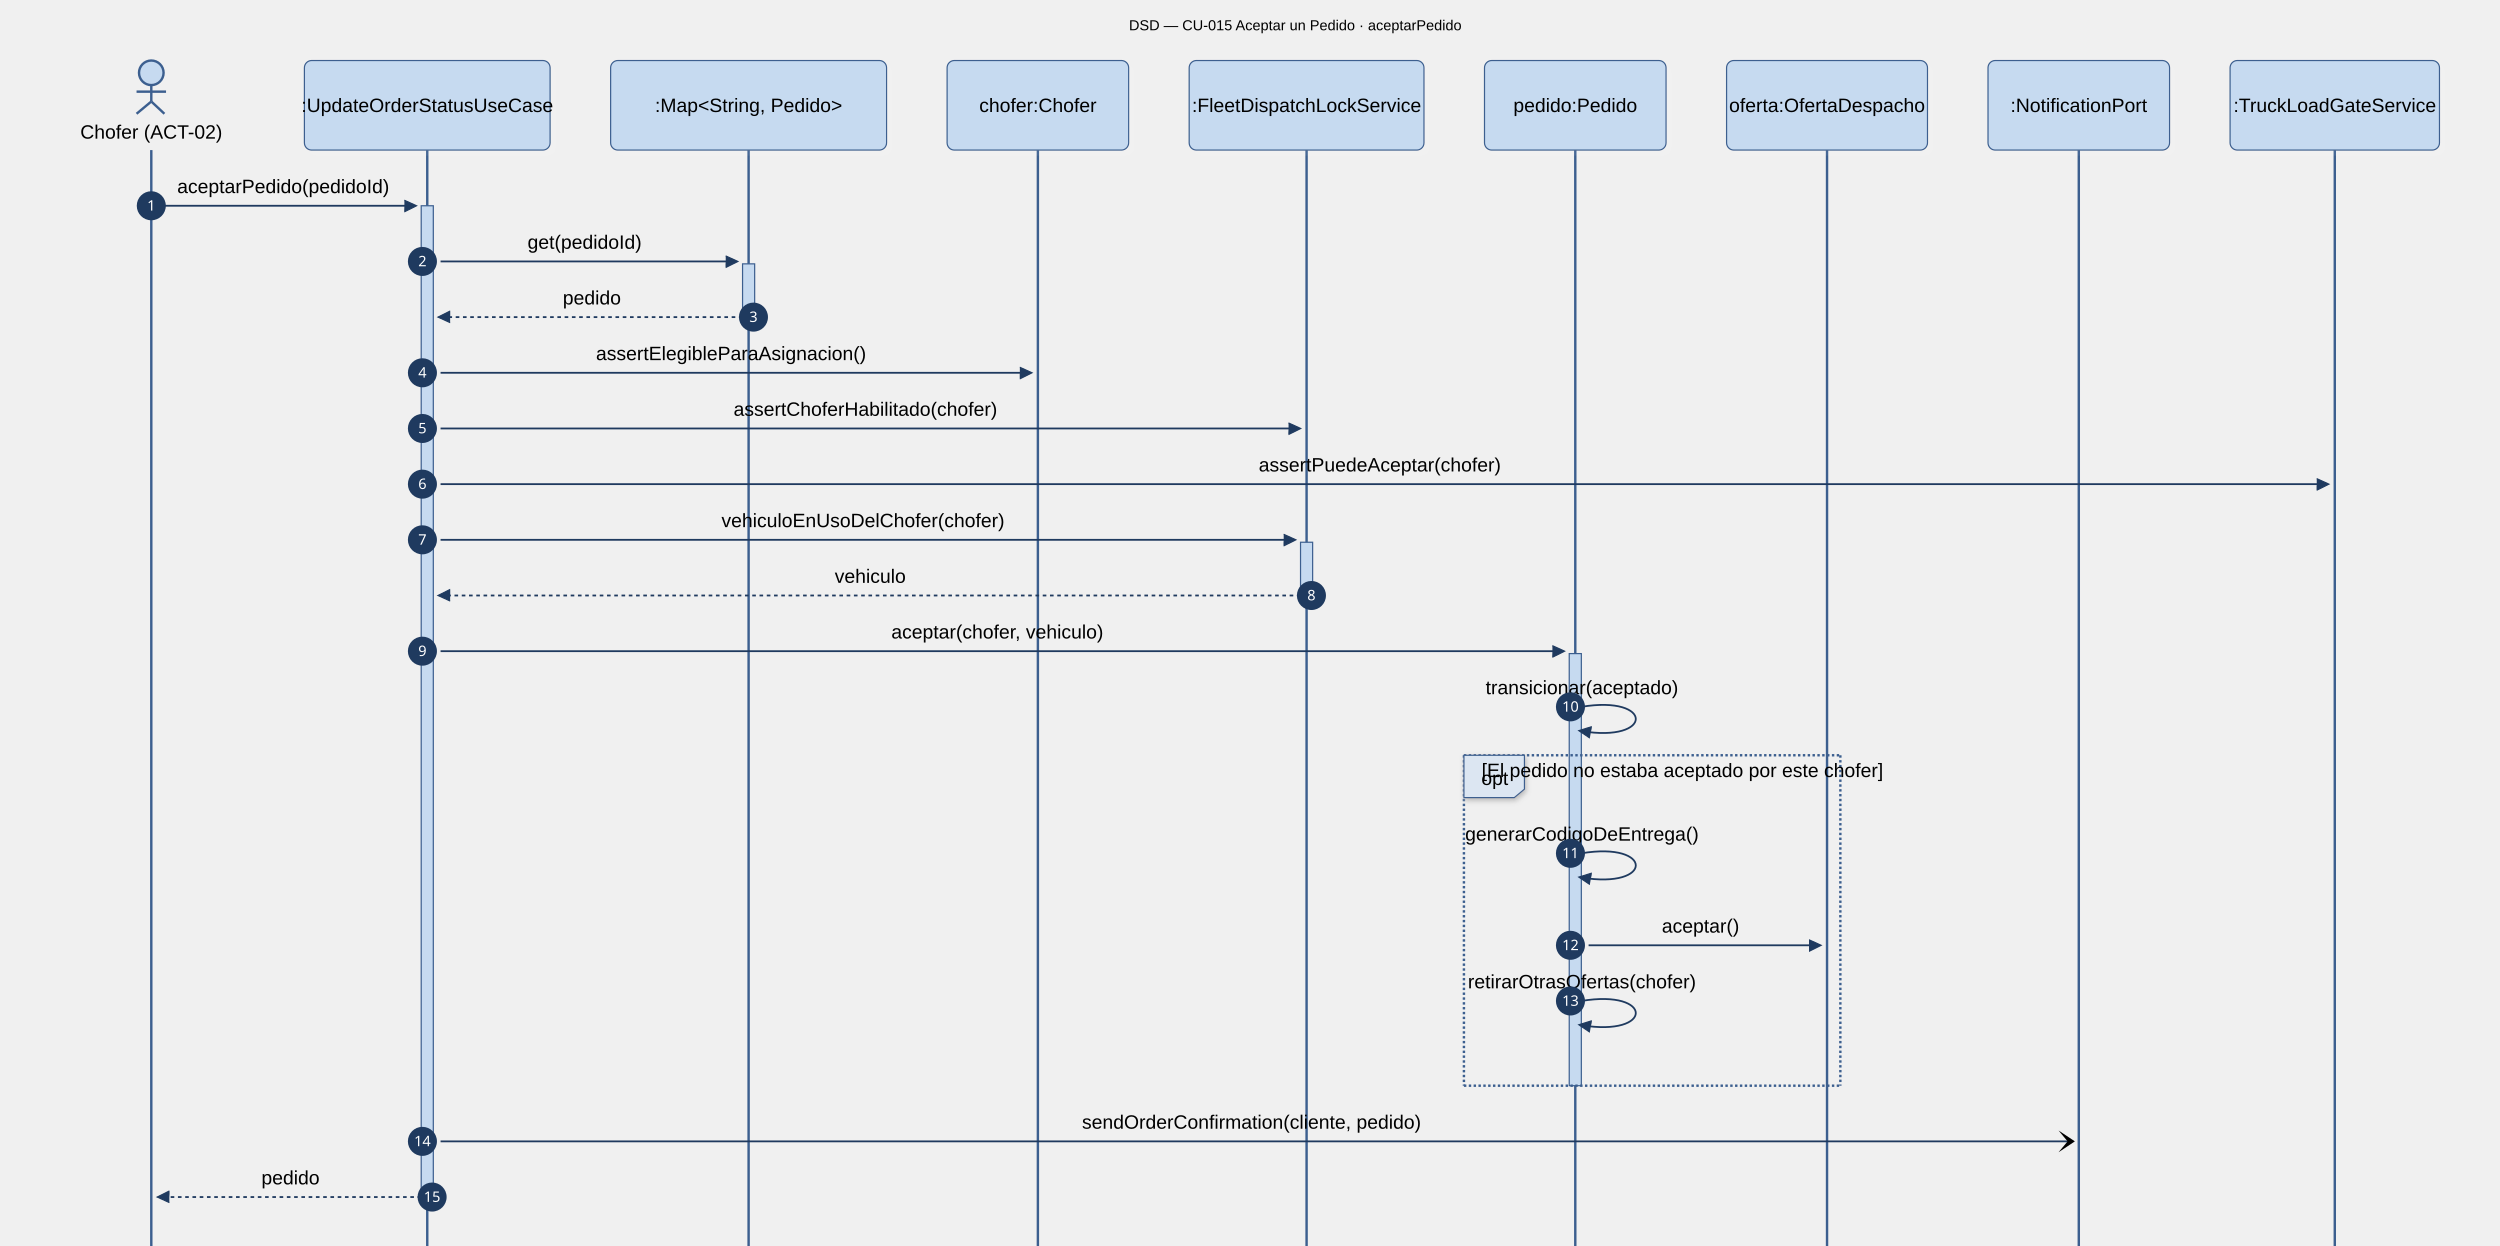
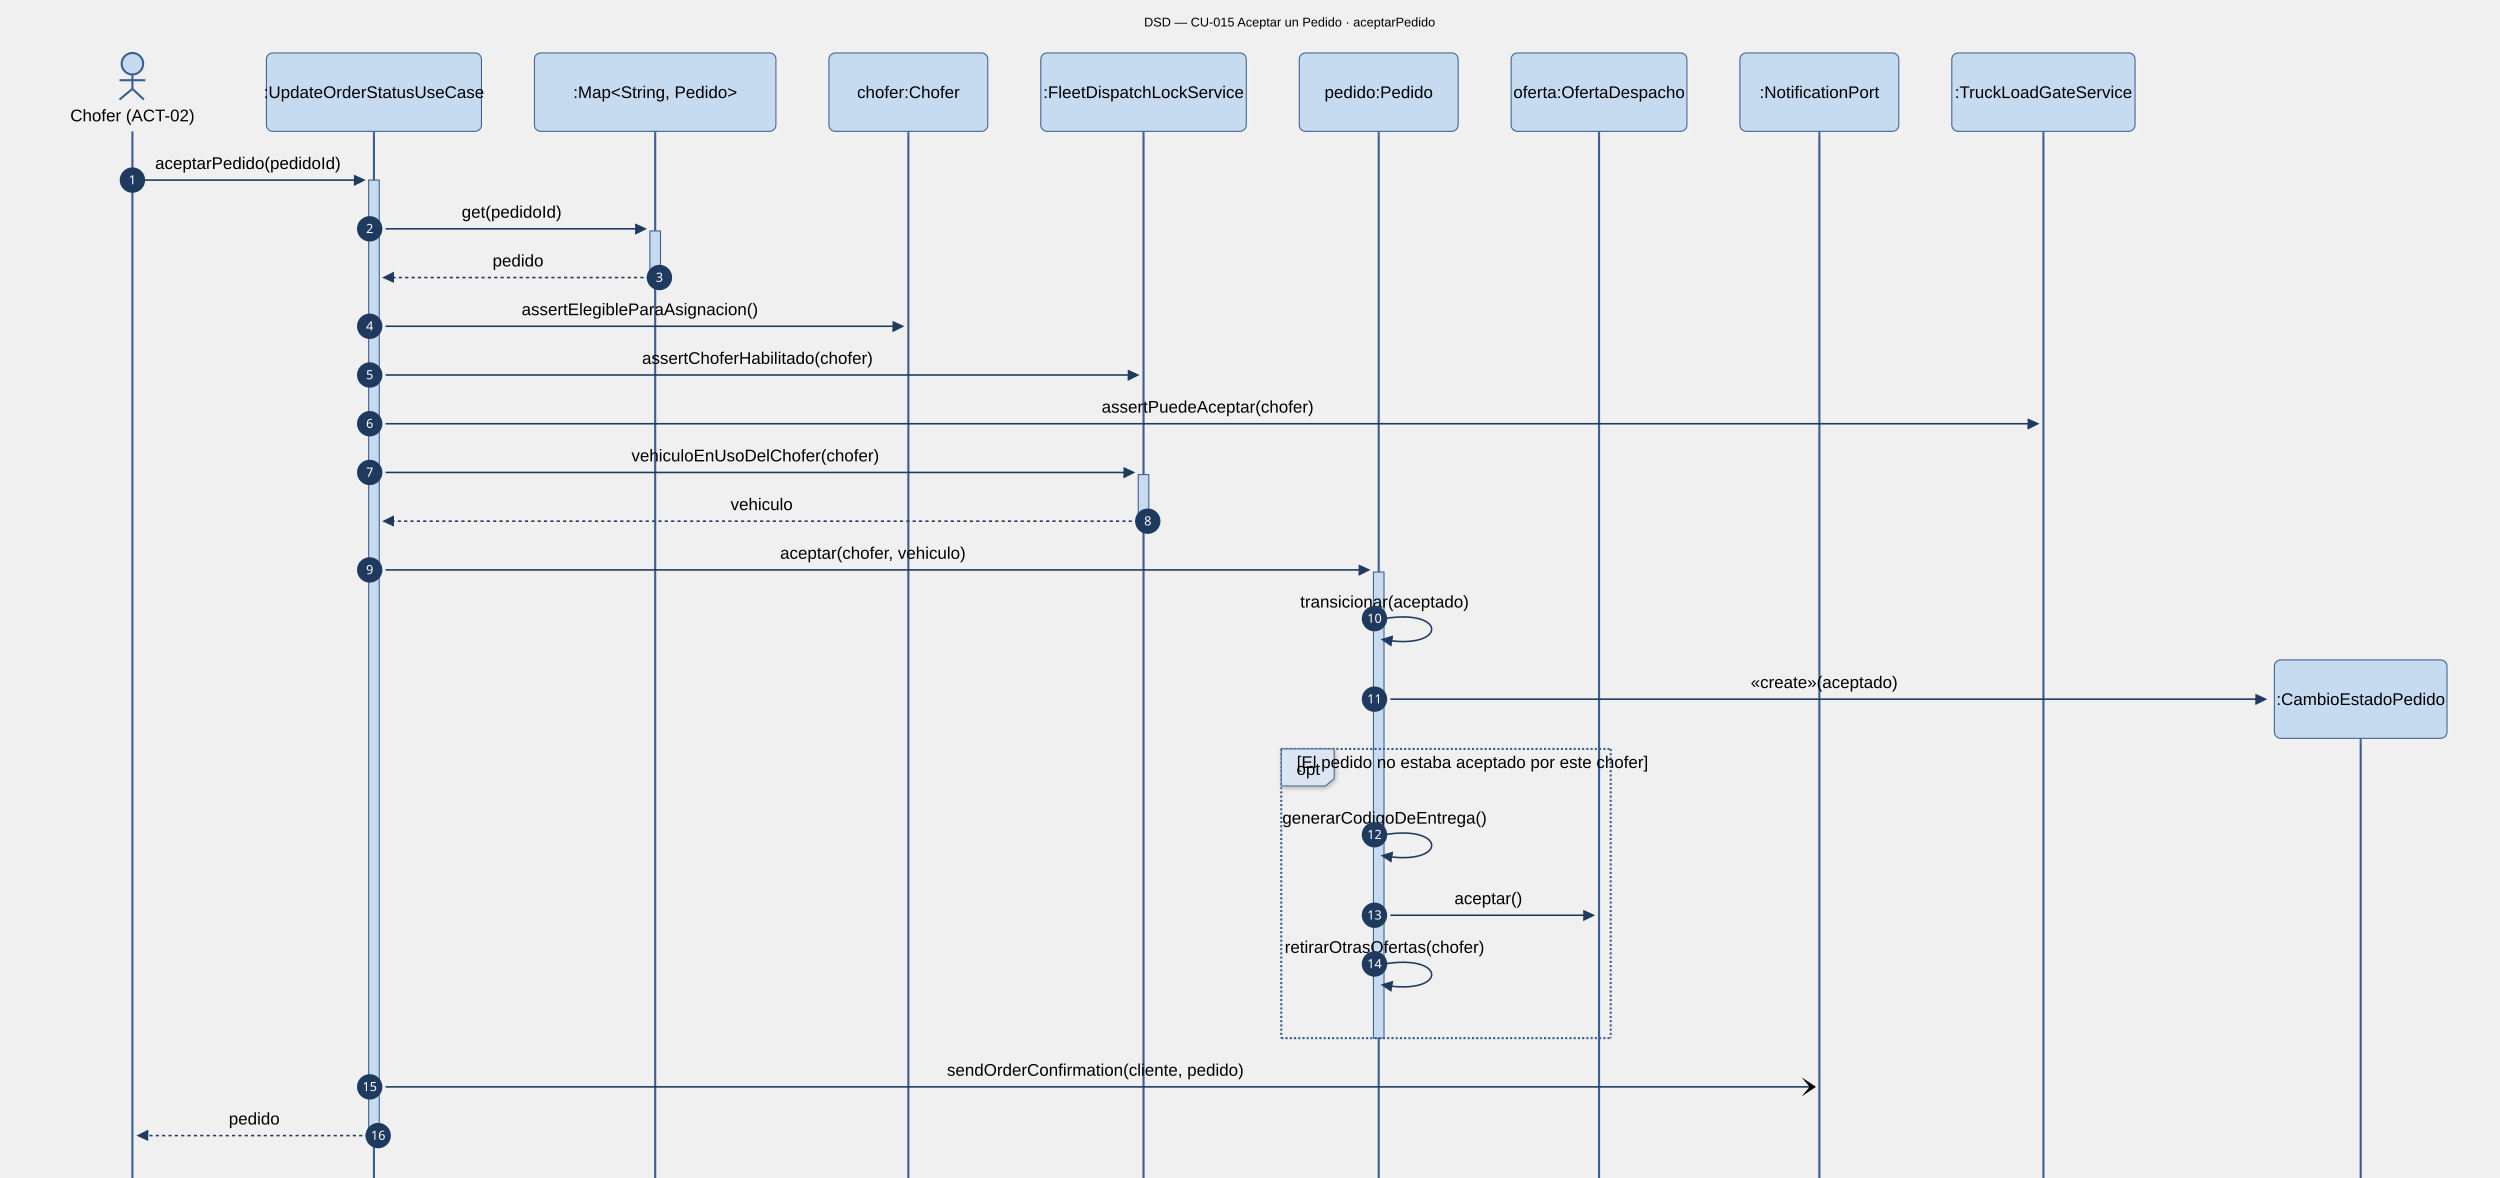
- <svg xmlns="http://www.w3.org/2000/svg" id="my-svg" width="100%" style="max-width: 2065.5px; background-color: white;" viewBox="-50 -50 2065.5 1029" role="graphics-document document" aria-roledescription="sequence">
+ <svg xmlns="http://www.w3.org/2000/svg" id="my-svg" width="100%" style="max-width: 2360px; background-color: white;" viewBox="-50 -50 2360 1112" role="graphics-document document" aria-roledescription="sequence">
+   <g>
+     <line id="actor9" x1="2178.5" y1="647" x2="2178.5" y2="2000" class="actor-line 200" stroke-width="0.5px" stroke="#999" name="CAM" data-et="life-line" data-id="CAM" />
+     <g id="root-9" data-look="neo" data-et="participant" data-type="participant" data-id="CAM">
+       <rect x="2097" y="573" fill="#eaeaea" stroke="#666" width="163" height="74" name="CAM" rx="6" ry="6" class="actor actor-top" data-look="neo" filter="url(#my-svg-drop-shadow)" />
+       <text x="2178.5" y="610" dominant-baseline="central" alignment-baseline="central" class="actor actor-box" style="text-anchor: middle; font-size: 16px; font-weight: 400;">
+         <tspan x="2178.5" dy="0">:CambioEstadoPedido</tspan>
+       </text>
+     </g>
+   </g>
  <g>
    <line id="actor8" x1="1879" y1="74" x2="1879" y2="2000" class="actor-line 200" stroke-width="0.5px" stroke="#999" name="TLG" data-et="life-line" data-id="TLG" />
    <g id="root-8" data-look="neo" data-et="participant" data-type="participant" data-id="TLG">
      <rect x="1792.5" y="0" fill="#eaeaea" stroke="#666" width="173" height="74" name="TLG" rx="6" ry="6" class="actor actor-top" data-look="neo" filter="url(#my-svg-drop-shadow)" />
      <text x="1879" y="37" dominant-baseline="central" alignment-baseline="central" class="actor actor-box" style="text-anchor: middle; font-size: 16px; font-weight: 400;">
        <tspan x="1879" dy="0">:TruckLoadGateService</tspan>
      </text>
    </g>
  </g>
  <g>
    <line id="actor7" x1="1667.5" y1="74" x2="1667.5" y2="2000" class="actor-line 200" stroke-width="0.5px" stroke="#999" name="NOT" data-et="life-line" data-id="NOT" />
    <g id="root-7" data-look="neo" data-et="participant" data-type="participant" data-id="NOT">
      <rect x="1592.5" y="0" fill="#eaeaea" stroke="#666" width="150" height="74" name="NOT" rx="6" ry="6" class="actor actor-top" data-look="neo" filter="url(#my-svg-drop-shadow)" />
      <text x="1667.5" y="37" dominant-baseline="central" alignment-baseline="central" class="actor actor-box" style="text-anchor: middle; font-size: 16px; font-weight: 400;">
        <tspan x="1667.5" dy="0">:NotificationPort</tspan>
      </text>
    </g>
  </g>
  <g>
    <line id="actor6" x1="1459.5" y1="74" x2="1459.5" y2="2000" class="actor-line 200" stroke-width="0.5px" stroke="#999" name="OFE" data-et="life-line" data-id="OFE" />
    <g id="root-6" data-look="neo" data-et="participant" data-type="participant" data-id="OFE">
      <rect x="1376.5" y="0" fill="#eaeaea" stroke="#666" width="166" height="74" name="OFE" rx="6" ry="6" class="actor actor-top" data-look="neo" filter="url(#my-svg-drop-shadow)" />
      <text x="1459.5" y="37" dominant-baseline="central" alignment-baseline="central" class="actor actor-box" style="text-anchor: middle; font-size: 16px; font-weight: 400;">
        <tspan x="1459.5" dy="0">oferta:OfertaDespacho</tspan>
      </text>
    </g>
  </g>
  <g>
    <line id="actor5" x1="1251.5" y1="74" x2="1251.5" y2="2000" class="actor-line 200" stroke-width="0.5px" stroke="#999" name="PED" data-et="life-line" data-id="PED" />
    <g id="root-5" data-look="neo" data-et="participant" data-type="participant" data-id="PED">
      <rect x="1176.5" y="0" fill="#eaeaea" stroke="#666" width="150" height="74" name="PED" rx="6" ry="6" class="actor actor-top" data-look="neo" filter="url(#my-svg-drop-shadow)" />
      <text x="1251.5" y="37" dominant-baseline="central" alignment-baseline="central" class="actor actor-box" style="text-anchor: middle; font-size: 16px; font-weight: 400;">
        <tspan x="1251.5" dy="0">pedido:Pedido</tspan>
      </text>
    </g>
  </g>
  <g>
    <line id="actor4" x1="1029.5" y1="74" x2="1029.5" y2="2000" class="actor-line 200" stroke-width="0.5px" stroke="#999" name="FLK" data-et="life-line" data-id="FLK" />
    <g id="root-4" data-look="neo" data-et="participant" data-type="participant" data-id="FLK">
      <rect x="932.5" y="0" fill="#eaeaea" stroke="#666" width="194" height="74" name="FLK" rx="6" ry="6" class="actor actor-top" data-look="neo" filter="url(#my-svg-drop-shadow)" />
      <text x="1029.5" y="37" dominant-baseline="central" alignment-baseline="central" class="actor actor-box" style="text-anchor: middle; font-size: 16px; font-weight: 400;">
        <tspan x="1029.5" dy="0">:FleetDispatchLockService</tspan>
      </text>
    </g>
  </g>
  <g>
    <line id="actor3" x1="807.5" y1="74" x2="807.5" y2="2000" class="actor-line 200" stroke-width="0.5px" stroke="#999" name="CHO" data-et="life-line" data-id="CHO" />
    <g id="root-3" data-look="neo" data-et="participant" data-type="participant" data-id="CHO">
      <rect x="732.5" y="0" fill="#eaeaea" stroke="#666" width="150" height="74" name="CHO" rx="6" ry="6" class="actor actor-top" data-look="neo" filter="url(#my-svg-drop-shadow)" />
      <text x="807.5" y="37" dominant-baseline="central" alignment-baseline="central" class="actor actor-box" style="text-anchor: middle; font-size: 16px; font-weight: 400;">
        <tspan x="807.5" dy="0">chofer:Chofer</tspan>
      </text>
    </g>
  </g>
  <g>
    <line id="actor2" x1="568.5" y1="74" x2="568.5" y2="2000" class="actor-line 200" stroke-width="0.5px" stroke="#999" name="PEDS" data-et="life-line" data-id="PEDS" />
    <g id="root-2" data-look="neo" data-et="participant" data-type="participant" data-id="PEDS">
      <rect x="454.5" y="0" fill="#eaeaea" stroke="#666" width="228" height="74" name="PEDS" rx="6" ry="6" class="actor actor-top" data-look="neo" filter="url(#my-svg-drop-shadow)" />
      <text x="568.5" y="37" dominant-baseline="central" alignment-baseline="central" class="actor actor-box" style="text-anchor: middle; font-size: 16px; font-weight: 400;">
        <tspan x="568.5" dy="0">:Map&lt;String, Pedido&gt;</tspan>
      </text>
    </g>
  </g>
  <g>
    <line id="actor1" x1="303" y1="74" x2="303" y2="2000" class="actor-line 200" stroke-width="0.5px" stroke="#999" name="UCS" data-et="life-line" data-id="UCS" />
    <g id="root-1" data-look="neo" data-et="participant" data-type="participant" data-id="UCS">
      <rect x="201.5" y="0" fill="#eaeaea" stroke="#666" width="203" height="74" name="UCS" rx="6" ry="6" class="actor actor-top" data-look="neo" filter="url(#my-svg-drop-shadow)" />
      <text x="303" y="37" dominant-baseline="central" alignment-baseline="central" class="actor actor-box" style="text-anchor: middle; font-size: 16px; font-weight: 400;">
        <tspan x="303" dy="0">:UpdateOrderStatusUseCase</tspan>
      </text>
    </g>
  </g>
  <g>
    <line id="actor0" x1="75" y1="74" x2="75" y2="2000" class="actor-line 200" stroke-width="0.5px" stroke="#999" name="CHF" data-et="life-line" data-id="CHF" />
  </g>
  <style>#my-svg{font-family:Arial,Helvetica,sans-serif;font-size:12px;fill:#000000;}@keyframes edge-animation-frame{from{stroke-dashoffset:0;}}@keyframes dash{to{stroke-dashoffset:0;}}#my-svg .edge-animation-slow{stroke-dasharray:9,5!important;stroke-dashoffset:900;animation:dash 50s linear infinite;stroke-linecap:round;}#my-svg .edge-animation-fast{stroke-dasharray:9,5!important;stroke-dashoffset:900;animation:dash 20s linear infinite;stroke-linecap:round;}#my-svg .error-icon{fill:hsl(31.429, 58.333%, 90.882%);}#my-svg .error-text{fill:rgb(9.688, 22.604, 36.812);stroke:rgb(9.688, 22.604, 36.812);}#my-svg .edge-thickness-normal{stroke-width:1px;}#my-svg .edge-thickness-thick{stroke-width:3.5px;}#my-svg .edge-pattern-solid{stroke-dasharray:0;}#my-svg .edge-thickness-invisible{stroke-width:0;fill:none;}#my-svg .edge-pattern-dashed{stroke-dasharray:3;}#my-svg .edge-pattern-dotted{stroke-dasharray:2;}#my-svg .marker{fill:#1F3A5F;stroke:#1F3A5F;}#my-svg .marker.cross{stroke:#1F3A5F;}#my-svg svg{font-family:Arial,Helvetica,sans-serif;font-size:12px;}#my-svg p{margin:0;}#my-svg .actor{stroke:#3C5F8F;fill:#C6DAF0;stroke-width:1;}#my-svg rect.actor.outer-path[data-look="neo"]{filter:drop-shadow( 1px 2px 2px rgba(185,185,185,1));}#my-svg rect.note[data-look="neo"]{stroke:#3C5F8F;fill:#FFFFFF;filter:drop-shadow( 1px 2px 2px rgba(185,185,185,1));}#my-svg text.actor&gt;tspan{fill:#000000;stroke:none;}#my-svg .actor-line{stroke:#3C5F8F;}#my-svg .innerArc{stroke-width:1.5;stroke-dasharray:none;}#my-svg .messageLine0{stroke-width:1.5;stroke-dasharray:none;stroke:#1F3A5F;}#my-svg .messageLine1{stroke-width:1.5;stroke-dasharray:2,2;stroke:#1F3A5F;}#my-svg [id$="-arrowhead"] path{fill:#1F3A5F;stroke:#1F3A5F;}#my-svg .sequenceNumber{fill:#FFFFFF;}#my-svg [id$="-sequencenumber"]{fill:#1F3A5F;}#my-svg [id$="-crosshead"] path{fill:#1F3A5F;stroke:#1F3A5F;}#my-svg .messageText{fill:#000000;stroke:none;}#my-svg .labelBox{stroke:#3C5F8F;fill:#DCE6F2;filter:drop-shadow( 1px 2px 2px rgba(185,185,185,1));}#my-svg .labelText,#my-svg .labelText&gt;tspan{fill:#000000;stroke:none;}#my-svg .loopText,#my-svg .loopText&gt;tspan{fill:#000000;stroke:none;}#my-svg .sectionTitle,#my-svg .sectionTitle&gt;tspan{fill:#000000;stroke:none;}#my-svg .loopLine{stroke-width:2px;stroke-dasharray:2,2;stroke:#3C5F8F;fill:#3C5F8F;}#my-svg .note{stroke:#3C5F8F;fill:#FFFFFF;}#my-svg .noteText,#my-svg .noteText&gt;tspan{fill:#000000;stroke:none;}#my-svg .activation0{fill:#C6DAF0;stroke:#3C5F8F;}#my-svg .activation1{fill:#C6DAF0;stroke:#3C5F8F;}#my-svg .activation2{fill:#C6DAF0;stroke:#3C5F8F;}#my-svg .actorPopupMenu{position:absolute;}#my-svg .actorPopupMenuPanel{position:absolute;fill:#C6DAF0;box-shadow:0px 8px 16px 0px rgba(0,0,0,0.2);filter:drop-shadow(3px 5px 2px rgb(0 0 0 / 0.4));}#my-svg .actor-man circle,#my-svg line{fill:#C6DAF0;stroke-width:2px;}#my-svg g rect.rect{filter:drop-shadow( 1px 2px 2px rgba(185,185,185,1));stroke:#3C5F8F;}#my-svg .node .neo-node{stroke:#3C5F8F;}#my-svg [data-look="neo"].node rect,#my-svg [data-look="neo"].cluster rect,#my-svg [data-look="neo"].node polygon{stroke:url(#my-svg-gradient);filter:drop-shadow( 1px 2px 2px rgba(185,185,185,1));}#my-svg [data-look="neo"].swimlane.cluster rect{filter:none;}#my-svg [data-look="neo"].node path{stroke:url(#my-svg-gradient);stroke-width:1px;}#my-svg [data-look="neo"].node .outer-path{filter:drop-shadow( 1px 2px 2px rgba(185,185,185,1));}#my-svg [data-look="neo"].node .neo-line path{stroke:#3C5F8F;filter:none;}#my-svg [data-look="neo"].node circle{stroke:url(#my-svg-gradient);filter:drop-shadow( 1px 2px 2px rgba(185,185,185,1));}#my-svg [data-look="neo"].node circle .state-start{fill:#000000;}#my-svg [data-look="neo"].icon-shape .icon{fill:url(#my-svg-gradient);filter:drop-shadow( 1px 2px 2px rgba(185,185,185,1));}#my-svg [data-look="neo"].icon-shape .icon-neo path{stroke:url(#my-svg-gradient);filter:drop-shadow( 1px 2px 2px rgba(185,185,185,1));}#my-svg :root{--mermaid-font-family:"trebuchet ms",verdana,arial,sans-serif;}</style>
  <g />
  <defs>
    <symbol id="my-svg-computer" width="24" height="24">
      <path transform="scale(.5)" d="M2 2v13h20v-13h-20zm18 11h-16v-9h16v9zm-10.228 6l.466-1h3.524l.467 1h-4.457zm14.228 3h-24l2-6h2.104l-1.33 4h18.45l-1.297-4h2.073l2 6zm-5-10h-14v-7h14v7z" />
    </symbol>
  </defs>
  <defs>
    <symbol id="my-svg-database" fill-rule="evenodd" clip-rule="evenodd">
      <path transform="scale(.5)" d="M12.258.001l.256.004.255.005.253.008.251.01.249.012.247.015.246.016.242.019.241.02.239.023.236.024.233.027.231.028.229.031.225.032.223.034.22.036.217.038.214.04.211.041.208.043.205.045.201.046.198.048.194.05.191.051.187.053.183.054.18.056.175.057.172.059.168.06.163.061.16.063.155.064.15.066.074.033.073.033.071.034.07.034.069.035.068.035.067.035.066.035.064.036.064.036.062.036.06.036.06.037.058.037.058.037.055.038.055.038.053.038.052.038.051.039.05.039.048.039.047.039.045.04.044.04.043.04.041.04.04.041.039.041.037.041.036.041.034.041.033.042.032.042.03.042.029.042.027.042.026.043.024.043.023.043.021.043.02.043.018.044.017.043.015.044.013.044.012.044.011.045.009.044.007.045.006.045.004.045.002.045.001.045v17l-.001.045-.002.045-.004.045-.006.045-.007.045-.009.044-.011.045-.012.044-.013.044-.015.044-.017.043-.018.044-.02.043-.021.043-.023.043-.024.043-.026.043-.027.042-.029.042-.03.042-.032.042-.033.042-.034.041-.036.041-.037.041-.039.041-.04.041-.041.04-.043.04-.044.04-.045.04-.047.039-.048.039-.05.039-.051.039-.052.038-.053.038-.055.038-.055.038-.058.037-.058.037-.06.037-.06.036-.062.036-.064.036-.064.036-.066.035-.067.035-.068.035-.069.035-.07.034-.071.034-.073.033-.074.033-.15.066-.155.064-.16.063-.163.061-.168.06-.172.059-.175.057-.18.056-.183.054-.187.053-.191.051-.194.05-.198.048-.201.046-.205.045-.208.043-.211.041-.214.04-.217.038-.22.036-.223.034-.225.032-.229.031-.231.028-.233.027-.236.024-.239.023-.241.02-.242.019-.246.016-.247.015-.249.012-.251.01-.253.008-.255.005-.256.004-.258.001-.258-.001-.256-.004-.255-.005-.253-.008-.251-.01-.249-.012-.247-.015-.245-.016-.243-.019-.241-.02-.238-.023-.236-.024-.234-.027-.231-.028-.228-.031-.226-.032-.223-.034-.22-.036-.217-.038-.214-.04-.211-.041-.208-.043-.204-.045-.201-.046-.198-.048-.195-.05-.19-.051-.187-.053-.184-.054-.179-.056-.176-.057-.172-.059-.167-.06-.164-.061-.159-.063-.155-.064-.151-.066-.074-.033-.072-.033-.072-.034-.07-.034-.069-.035-.068-.035-.067-.035-.066-.035-.064-.036-.063-.036-.062-.036-.061-.036-.06-.037-.058-.037-.057-.037-.056-.038-.055-.038-.053-.038-.052-.038-.051-.039-.049-.039-.049-.039-.046-.039-.046-.04-.044-.04-.043-.04-.041-.04-.04-.041-.039-.041-.037-.041-.036-.041-.034-.041-.033-.042-.032-.042-.03-.042-.029-.042-.027-.042-.026-.043-.024-.043-.023-.043-.021-.043-.02-.043-.018-.044-.017-.043-.015-.044-.013-.044-.012-.044-.011-.045-.009-.044-.007-.045-.006-.045-.004-.045-.002-.045-.001-.045v-17l.001-.045.002-.045.004-.045.006-.045.007-.045.009-.044.011-.045.012-.044.013-.044.015-.044.017-.043.018-.044.02-.043.021-.043.023-.043.024-.043.026-.043.027-.042.029-.042.03-.042.032-.042.033-.042.034-.041.036-.041.037-.041.039-.041.04-.041.041-.04.043-.04.044-.04.046-.04.046-.039.049-.039.049-.039.051-.039.052-.038.053-.038.055-.038.056-.038.057-.037.058-.037.06-.037.061-.036.062-.036.063-.036.064-.036.066-.035.067-.035.068-.035.069-.035.07-.034.072-.034.072-.033.074-.033.151-.066.155-.064.159-.063.164-.061.167-.06.172-.059.176-.057.179-.056.184-.054.187-.053.19-.051.195-.05.198-.048.201-.046.204-.045.208-.043.211-.041.214-.04.217-.038.22-.036.223-.034.226-.032.228-.031.231-.028.234-.027.236-.024.238-.023.241-.02.243-.019.245-.016.247-.015.249-.012.251-.01.253-.008.255-.005.256-.004.258-.001.258.001zm-9.258 20.499v.01l.001.021.003.021.004.022.005.021.006.022.007.022.009.023.01.022.011.023.012.023.013.023.015.023.016.024.017.023.018.024.019.024.021.024.022.025.023.024.024.025.052.049.056.05.061.051.066.051.07.051.075.051.079.052.084.052.088.052.092.052.097.052.102.051.105.052.11.052.114.051.119.051.123.051.127.05.131.05.135.05.139.048.144.049.147.047.152.047.155.047.16.045.163.045.167.043.171.043.176.041.178.041.183.039.187.039.19.037.194.035.197.035.202.033.204.031.209.03.212.029.216.027.219.025.222.024.226.021.23.02.233.018.236.016.24.015.243.012.246.01.249.008.253.005.256.004.259.001.26-.001.257-.004.254-.005.25-.008.247-.011.244-.012.241-.014.237-.016.233-.018.231-.021.226-.021.224-.024.22-.026.216-.027.212-.028.21-.031.205-.031.202-.034.198-.034.194-.036.191-.037.187-.039.183-.04.179-.04.175-.042.172-.043.168-.044.163-.045.16-.046.155-.046.152-.047.148-.048.143-.049.139-.049.136-.05.131-.05.126-.05.123-.051.118-.052.114-.051.11-.052.106-.052.101-.052.096-.052.092-.052.088-.053.083-.051.079-.052.074-.052.07-.051.065-.051.06-.051.056-.05.051-.05.023-.024.023-.025.021-.024.02-.024.019-.024.018-.024.017-.024.015-.023.014-.024.013-.023.012-.023.01-.023.01-.022.008-.022.006-.022.006-.022.004-.022.004-.021.001-.021.001-.021v-4.127l-.077.055-.08.053-.083.054-.085.053-.087.052-.09.052-.093.051-.095.05-.097.05-.1.049-.102.049-.105.048-.106.047-.109.047-.111.046-.114.045-.115.045-.118.044-.12.043-.122.042-.124.042-.126.041-.128.04-.13.04-.132.038-.134.038-.135.037-.138.037-.139.035-.142.035-.143.034-.144.033-.147.032-.148.031-.15.03-.151.03-.153.029-.154.027-.156.027-.158.026-.159.025-.161.024-.162.023-.163.022-.165.021-.166.02-.167.019-.169.018-.169.017-.171.016-.173.015-.173.014-.175.013-.175.012-.177.011-.178.01-.179.008-.179.008-.181.006-.182.005-.182.004-.184.003-.184.002h-.37l-.184-.002-.184-.003-.182-.004-.182-.005-.181-.006-.179-.008-.179-.008-.178-.01-.176-.011-.176-.012-.175-.013-.173-.014-.172-.015-.171-.016-.17-.017-.169-.018-.167-.019-.166-.02-.165-.021-.163-.022-.162-.023-.161-.024-.159-.025-.157-.026-.156-.027-.155-.027-.153-.029-.151-.03-.15-.03-.148-.031-.146-.032-.145-.033-.143-.034-.141-.035-.14-.035-.137-.037-.136-.037-.134-.038-.132-.038-.13-.04-.128-.04-.126-.041-.124-.042-.122-.042-.12-.044-.117-.043-.116-.045-.113-.045-.112-.046-.109-.047-.106-.047-.105-.048-.102-.049-.1-.049-.097-.05-.095-.05-.093-.052-.09-.051-.087-.052-.085-.053-.083-.054-.08-.054-.077-.054v4.127zm0-5.654v.011l.001.021.003.021.004.021.005.022.006.022.007.022.009.022.01.022.011.023.012.023.013.023.015.024.016.023.017.024.018.024.019.024.021.024.022.024.023.025.024.024.052.05.056.05.061.05.066.051.07.051.075.052.079.051.084.052.088.052.092.052.097.052.102.052.105.052.11.051.114.051.119.052.123.05.127.051.131.05.135.049.139.049.144.048.147.048.152.047.155.046.16.045.163.045.167.044.171.042.176.042.178.04.183.04.187.038.19.037.194.036.197.034.202.033.204.032.209.03.212.028.216.027.219.025.222.024.226.022.23.02.233.018.236.016.24.014.243.012.246.01.249.008.253.006.256.003.259.001.26-.001.257-.003.254-.006.25-.008.247-.01.244-.012.241-.015.237-.016.233-.018.231-.02.226-.022.224-.024.22-.025.216-.027.212-.029.21-.03.205-.032.202-.033.198-.035.194-.036.191-.037.187-.039.183-.039.179-.041.175-.042.172-.043.168-.044.163-.045.16-.045.155-.047.152-.047.148-.048.143-.048.139-.05.136-.049.131-.05.126-.051.123-.051.118-.051.114-.052.11-.052.106-.052.101-.052.096-.052.092-.052.088-.052.083-.052.079-.052.074-.051.07-.052.065-.051.06-.05.056-.051.051-.049.023-.025.023-.024.021-.025.02-.024.019-.024.018-.024.017-.024.015-.023.014-.023.013-.024.012-.022.01-.023.01-.023.008-.022.006-.022.006-.022.004-.021.004-.022.001-.021.001-.021v-4.139l-.077.054-.08.054-.083.054-.085.052-.087.053-.09.051-.093.051-.095.051-.097.05-.1.049-.102.049-.105.048-.106.047-.109.047-.111.046-.114.045-.115.044-.118.044-.12.044-.122.042-.124.042-.126.041-.128.04-.13.039-.132.039-.134.038-.135.037-.138.036-.139.036-.142.035-.143.033-.144.033-.147.033-.148.031-.15.03-.151.03-.153.028-.154.028-.156.027-.158.026-.159.025-.161.024-.162.023-.163.022-.165.021-.166.02-.167.019-.169.018-.169.017-.171.016-.173.015-.173.014-.175.013-.175.012-.177.011-.178.009-.179.009-.179.007-.181.007-.182.005-.182.004-.184.003-.184.002h-.37l-.184-.002-.184-.003-.182-.004-.182-.005-.181-.007-.179-.007-.179-.009-.178-.009-.176-.011-.176-.012-.175-.013-.173-.014-.172-.015-.171-.016-.17-.017-.169-.018-.167-.019-.166-.02-.165-.021-.163-.022-.162-.023-.161-.024-.159-.025-.157-.026-.156-.027-.155-.028-.153-.028-.151-.03-.15-.03-.148-.031-.146-.033-.145-.033-.143-.033-.141-.035-.14-.036-.137-.036-.136-.037-.134-.038-.132-.039-.13-.039-.128-.04-.126-.041-.124-.042-.122-.043-.12-.043-.117-.044-.116-.044-.113-.046-.112-.046-.109-.046-.106-.047-.105-.048-.102-.049-.1-.049-.097-.05-.095-.051-.093-.051-.09-.051-.087-.053-.085-.052-.083-.054-.08-.054-.077-.054v4.139zm0-5.666v.011l.001.02.003.022.004.021.005.022.006.021.007.022.009.023.01.022.011.023.012.023.013.023.015.023.016.024.017.024.018.023.019.024.021.025.022.024.023.024.024.025.052.05.056.05.061.05.066.051.07.051.075.052.079.051.084.052.088.052.092.052.097.052.102.052.105.051.11.052.114.051.119.051.123.051.127.05.131.05.135.05.139.049.144.048.147.048.152.047.155.046.16.045.163.045.167.043.171.043.176.042.178.04.183.04.187.038.19.037.194.036.197.034.202.033.204.032.209.03.212.028.216.027.219.025.222.024.226.021.23.02.233.018.236.017.24.014.243.012.246.01.249.008.253.006.256.003.259.001.26-.001.257-.003.254-.006.25-.008.247-.01.244-.013.241-.014.237-.016.233-.018.231-.02.226-.022.224-.024.22-.025.216-.027.212-.029.21-.03.205-.032.202-.033.198-.035.194-.036.191-.037.187-.039.183-.039.179-.041.175-.042.172-.043.168-.044.163-.045.16-.045.155-.047.152-.047.148-.048.143-.049.139-.049.136-.049.131-.051.126-.05.123-.051.118-.052.114-.051.11-.052.106-.052.101-.052.096-.052.092-.052.088-.052.083-.052.079-.052.074-.052.07-.051.065-.051.06-.051.056-.05.051-.049.023-.025.023-.025.021-.024.02-.024.019-.024.018-.024.017-.024.015-.023.014-.024.013-.023.012-.023.01-.022.01-.023.008-.022.006-.022.006-.022.004-.022.004-.021.001-.021.001-.021v-4.153l-.077.054-.08.054-.083.053-.085.053-.087.053-.09.051-.093.051-.095.051-.097.05-.1.049-.102.048-.105.048-.106.048-.109.046-.111.046-.114.046-.115.044-.118.044-.12.043-.122.043-.124.042-.126.041-.128.04-.13.039-.132.039-.134.038-.135.037-.138.036-.139.036-.142.034-.143.034-.144.033-.147.032-.148.032-.15.03-.151.03-.153.028-.154.028-.156.027-.158.026-.159.024-.161.024-.162.023-.163.023-.165.021-.166.02-.167.019-.169.018-.169.017-.171.016-.173.015-.173.014-.175.013-.175.012-.177.01-.178.01-.179.009-.179.007-.181.006-.182.006-.182.004-.184.003-.184.001-.185.001-.185-.001-.184-.001-.184-.003-.182-.004-.182-.006-.181-.006-.179-.007-.179-.009-.178-.01-.176-.01-.176-.012-.175-.013-.173-.014-.172-.015-.171-.016-.17-.017-.169-.018-.167-.019-.166-.02-.165-.021-.163-.023-.162-.023-.161-.024-.159-.024-.157-.026-.156-.027-.155-.028-.153-.028-.151-.03-.15-.03-.148-.032-.146-.032-.145-.033-.143-.034-.141-.034-.14-.036-.137-.036-.136-.037-.134-.038-.132-.039-.13-.039-.128-.041-.126-.041-.124-.041-.122-.043-.12-.043-.117-.044-.116-.044-.113-.046-.112-.046-.109-.046-.106-.048-.105-.048-.102-.048-.1-.05-.097-.049-.095-.051-.093-.051-.09-.052-.087-.052-.085-.053-.083-.053-.08-.054-.077-.054v4.153zm8.74-8.179l-.257.004-.254.005-.25.008-.247.011-.244.012-.241.014-.237.016-.233.018-.231.021-.226.022-.224.023-.22.026-.216.027-.212.028-.21.031-.205.032-.202.033-.198.034-.194.036-.191.038-.187.038-.183.04-.179.041-.175.042-.172.043-.168.043-.163.045-.16.046-.155.046-.152.048-.148.048-.143.048-.139.049-.136.05-.131.05-.126.051-.123.051-.118.051-.114.052-.11.052-.106.052-.101.052-.096.052-.092.052-.088.052-.083.052-.079.052-.074.051-.07.052-.065.051-.06.05-.056.05-.051.05-.023.025-.023.024-.021.024-.02.025-.019.024-.018.024-.017.023-.015.024-.014.023-.013.023-.012.023-.01.023-.01.022-.008.022-.006.023-.006.021-.004.022-.004.021-.001.021-.001.021.001.021.001.021.004.021.004.022.006.021.006.023.008.022.01.022.01.023.012.023.013.023.014.023.015.024.017.023.018.024.019.024.02.025.021.024.023.024.023.025.051.05.056.05.06.05.065.051.07.052.074.051.079.052.083.052.088.052.092.052.096.052.101.052.106.052.11.052.114.052.118.051.123.051.126.051.131.05.136.05.139.049.143.048.148.048.152.048.155.046.16.046.163.045.168.043.172.043.175.042.179.041.183.04.187.038.191.038.194.036.198.034.202.033.205.032.21.031.212.028.216.027.22.026.224.023.226.022.231.021.233.018.237.016.241.014.244.012.247.011.25.008.254.005.257.004.26.001.26-.001.257-.004.254-.005.25-.008.247-.011.244-.012.241-.014.237-.016.233-.018.231-.021.226-.022.224-.023.22-.026.216-.027.212-.028.21-.031.205-.032.202-.033.198-.034.194-.036.191-.038.187-.038.183-.04.179-.041.175-.042.172-.043.168-.043.163-.045.16-.046.155-.046.152-.048.148-.048.143-.048.139-.049.136-.05.131-.05.126-.051.123-.051.118-.051.114-.052.11-.052.106-.052.101-.052.096-.052.092-.052.088-.052.083-.052.079-.052.074-.051.07-.052.065-.051.06-.05.056-.05.051-.05.023-.025.023-.024.021-.024.02-.025.019-.024.018-.024.017-.023.015-.024.014-.023.013-.023.012-.023.01-.023.01-.022.008-.022.006-.023.006-.021.004-.022.004-.021.001-.021.001-.021-.001-.021-.001-.021-.004-.021-.004-.022-.006-.021-.006-.023-.008-.022-.01-.022-.01-.023-.012-.023-.013-.023-.014-.023-.015-.024-.017-.023-.018-.024-.019-.024-.02-.025-.021-.024-.023-.024-.023-.025-.051-.05-.056-.05-.06-.05-.065-.051-.07-.052-.074-.051-.079-.052-.083-.052-.088-.052-.092-.052-.096-.052-.101-.052-.106-.052-.11-.052-.114-.052-.118-.051-.123-.051-.126-.051-.131-.05-.136-.05-.139-.049-.143-.048-.148-.048-.152-.048-.155-.046-.16-.046-.163-.045-.168-.043-.172-.043-.175-.042-.179-.041-.183-.04-.187-.038-.191-.038-.194-.036-.198-.034-.202-.033-.205-.032-.21-.031-.212-.028-.216-.027-.22-.026-.224-.023-.226-.022-.231-.021-.233-.018-.237-.016-.241-.014-.244-.012-.247-.011-.25-.008-.254-.005-.257-.004-.26-.001-.26.001z" />
    </symbol>
  </defs>
  <defs>
    <symbol id="my-svg-clock" width="24" height="24">
      <path transform="scale(.5)" d="M12 2c5.514 0 10 4.486 10 10s-4.486 10-10 10-10-4.486-10-10 4.486-10 10-10zm0-2c-6.627 0-12 5.373-12 12s5.373 12 12 12 12-5.373 12-12-5.373-12-12-12zm5.848 12.459c.202.038.202.333.001.372-1.907.361-6.045 1.111-6.547 1.111-.719 0-1.301-.582-1.301-1.301 0-.512.77-5.447 1.125-7.445.034-.192.312-.181.343.014l.985 6.238 5.394 1.011z" />
    </symbol>
  </defs>
  <defs>
    <marker id="my-svg-arrowhead" refX="7.9" refY="5" markerUnits="userSpaceOnUse" markerWidth="12" markerHeight="12" orient="auto-start-reverse">
      <path d="M -1 0 L 10 5 L 0 10 z" />
    </marker>
  </defs>
  <defs>
    <marker id="my-svg-crosshead" markerWidth="15" markerHeight="8" orient="auto" refX="4" refY="4.5">
      <path fill="none" stroke="#000000" stroke-width="1pt" d="M 1,2 L 6,7 M 6,2 L 1,7" style="stroke-dasharray: 0, 0;" />
    </marker>
  </defs>
  <defs>
    <marker id="my-svg-filled-head" refX="15.5" refY="7" markerWidth="20" markerHeight="28" orient="auto">
      <path d="M 18,7 L9,13 L14,7 L9,1 Z" />
    </marker>
  </defs>
  <defs>
    <marker id="my-svg-sequencenumber" refX="15" refY="15" markerWidth="60" markerHeight="40" orient="auto">
      <circle cx="15" cy="15" r="6" />
    </marker>
  </defs>
  <defs>
    <marker id="my-svg-solidTopArrowHead" refX="7.9" refY="7.25" markerUnits="userSpaceOnUse" markerWidth="12" markerHeight="12" orient="auto-start-reverse">
      <path d="M 0 0 L 10 8 L 0 8 z" />
    </marker>
  </defs>
  <defs>
    <marker id="my-svg-solidBottomArrowHead" refX="7.9" refY="0.75" markerUnits="userSpaceOnUse" markerWidth="12" markerHeight="12" orient="auto-start-reverse">
      <path d="M 0 0 L 10 0 L 0 8 z" />
    </marker>
  </defs>
  <defs>
    <marker id="my-svg-stickTopArrowHead" refX="7.5" refY="7" markerUnits="userSpaceOnUse" markerWidth="12" markerHeight="12" orient="auto-start-reverse">
      <path d="M 0 0 L 7 7" stroke="black" stroke-width="1.5" fill="none" />
    </marker>
  </defs>
  <defs>
    <marker id="my-svg-stickBottomArrowHead" refX="7.5" refY="0" markerUnits="userSpaceOnUse" markerWidth="12" markerHeight="12" orient="auto-start-reverse">
      <path d="M 0 7 L 7 0" stroke="black" stroke-width="1.5" fill="none" />
    </marker>
  </defs>
  <defs>
    <filter id="my-svg-drop-shadow" height="130%" width="130%">
      <feDropShadow dx="4" dy="4" stdDeviation="0" flood-opacity="0.06" flood-color="#FFFFFF" />
    </filter>
  </defs>
  <g>
-     <rect x="298" y="120" fill="#EDF2AE" stroke="#666" width="10" height="819" class="activation0" data-look="neo" />
+     <rect x="298" y="120" fill="#EDF2AE" stroke="#666" width="10" height="902" class="activation0" data-look="neo" />
  </g>
  <g>
    <rect x="563.5" y="168" fill="#EDF2AE" stroke="#666" width="10" height="44" class="activation0" data-look="neo" />
  </g>
  <g>
    <rect x="1024.5" y="398" fill="#EDF2AE" stroke="#666" width="10" height="44" class="activation0" data-look="neo" />
  </g>
  <g>
-     <rect x="1246.5" y="490" fill="#EDF2AE" stroke="#666" width="10" height="357" class="activation0" data-look="neo" />
-   </g>
-   <g data-et="control-structure" data-id="i21">
-     <line x1="1159.5" y1="574" x2="1470.5" y2="574" class="loopLine" />
-     <line x1="1470.5" y1="574" x2="1470.5" y2="847" class="loopLine" />
-     <line x1="1159.5" y1="847" x2="1470.5" y2="847" class="loopLine" />
-     <line x1="1159.5" y1="574" x2="1159.5" y2="847" class="loopLine" />
-     <polygon points="1159.5,574 1209.5,574 1209.5,602 1201.1,609 1159.5,609" class="labelBox" />
-     <text x="1185" y="594" text-anchor="middle" dominant-baseline="middle" alignment-baseline="middle" class="labelText" style="font-size: 16px; font-weight: 400;">opt</text>
-     <text x="1340" y="592" text-anchor="middle" class="loopText" style="font-size: 16px; font-weight: 400;">
+     <rect x="1246.5" y="490" fill="#EDF2AE" stroke="#666" width="10" height="440" class="activation0" data-look="neo" />
+   </g>
+   <g data-et="control-structure" data-id="i22">
+     <line x1="1159.5" y1="657" x2="1470.5" y2="657" class="loopLine" />
+     <line x1="1470.5" y1="657" x2="1470.5" y2="930" class="loopLine" />
+     <line x1="1159.5" y1="930" x2="1470.5" y2="930" class="loopLine" />
+     <line x1="1159.5" y1="657" x2="1159.5" y2="930" class="loopLine" />
+     <polygon points="1159.5,657 1209.5,657 1209.5,685 1201.1,692 1159.5,692" class="labelBox" />
+     <text x="1185" y="677" text-anchor="middle" dominant-baseline="middle" alignment-baseline="middle" class="labelText" style="font-size: 16px; font-weight: 400;">opt</text>
+     <text x="1340" y="675" text-anchor="middle" class="loopText" style="font-size: 16px; font-weight: 400;">
      <tspan x="1340">[El pedido no estaba aceptado por este chofer]</tspan>
    </text>
  </g>
  <g class="actor-man actor-top" name="CHF" data-et="participant" data-type="actor" data-id="CHF" style="stroke: rgb(60, 95, 143);">
    <line id="actor-man-torso0" x1="75" y1="20.308" x2="75" y2="33.846" />
    <line id="actor-man-arms0" x1="62.815" y1="25.723" x2="87.185" y2="25.723" />
    <line x1="62.815" y1="44" x2="75" y2="33.846" />
    <line x1="75" y1="33.846" x2="85.831" y2="44" />
    <circle cx="75" cy="10.154" r="10.154" width="150" height="74" />
    <text x="75" y="59" dominant-baseline="central" alignment-baseline="central" class="actor actor-man" style="text-anchor: middle; font-size: 16px; font-weight: 400;">
      <tspan x="75" dy="0">Chofer (ACT-02)</tspan>
    </text>
  </g>
  <text x="184" y="89" text-anchor="middle" dominant-baseline="middle" alignment-baseline="middle" class="messageText" dy="1em" style="font-size: 16px; font-weight: 400;">aceptarPedido(pedidoId)</text>
  <line x1="82" y1="120" x2="292" y2="120" class="messageLine0" data-et="message" data-id="i1" data-from="CHF" data-to="UCS" stroke-width="2" stroke="none" marker-end="url(#my-svg-arrowhead)" style="fill: none;" />
  <line x1="75" y1="120" x2="75" y2="120" stroke-width="0" marker-start="url(#my-svg-sequencenumber)" />
  <text x="75" y="124" font-family="sans-serif" font-size="12px" text-anchor="middle" class="sequenceNumber">1</text>
  <text x="433" y="135" text-anchor="middle" dominant-baseline="middle" alignment-baseline="middle" class="messageText" dy="1em" style="font-size: 16px; font-weight: 400;">get(pedidoId)</text>
  <line x1="314" y1="166" x2="557.5" y2="166" class="messageLine0" data-et="message" data-id="i3" data-from="UCS" data-to="PEDS" stroke-width="2" stroke="none" marker-end="url(#my-svg-arrowhead)" style="fill: none;" />
  <line x1="299" y1="166" x2="299" y2="166" stroke-width="0" marker-start="url(#my-svg-sequencenumber)" />
  <text x="299" y="170" font-family="sans-serif" font-size="12px" text-anchor="middle" class="sequenceNumber">2</text>
  <text x="439" y="181" text-anchor="middle" dominant-baseline="middle" alignment-baseline="middle" class="messageText" dy="1em" style="font-size: 16px; font-weight: 400;">pedido</text>
  <line x1="569.5" y1="212" x2="314" y2="212" class="messageLine1" data-et="message" data-id="i5" data-from="PEDS" data-to="UCS" stroke-width="2" stroke="none" marker-end="url(#my-svg-arrowhead)" style="stroke-dasharray: 3, 3; fill: none;" />
  <line x1="572.5" y1="212" x2="572.5" y2="212" stroke-width="0" marker-start="url(#my-svg-sequencenumber)" />
  <text x="572.5" y="216" font-family="sans-serif" font-size="12px" text-anchor="middle" class="sequenceNumber">3</text>
  <text x="554" y="227" text-anchor="middle" dominant-baseline="middle" alignment-baseline="middle" class="messageText" dy="1em" style="font-size: 16px; font-weight: 400;">assertElegibleParaAsignacion()</text>
  <line x1="314" y1="258" x2="800.5" y2="258" class="messageLine0" data-et="message" data-id="i7" data-from="UCS" data-to="CHO" stroke-width="2" stroke="none" marker-end="url(#my-svg-arrowhead)" style="fill: none;" />
  <line x1="299" y1="258" x2="299" y2="258" stroke-width="0" marker-start="url(#my-svg-sequencenumber)" />
  <text x="299" y="262" font-family="sans-serif" font-size="12px" text-anchor="middle" class="sequenceNumber">4</text>
  <text x="665" y="273" text-anchor="middle" dominant-baseline="middle" alignment-baseline="middle" class="messageText" dy="1em" style="font-size: 16px; font-weight: 400;">assertChoferHabilitado(chofer)</text>
  <line x1="314" y1="304" x2="1022.5" y2="304" class="messageLine0" data-et="message" data-id="i8" data-from="UCS" data-to="FLK" stroke-width="2" stroke="none" marker-end="url(#my-svg-arrowhead)" style="fill: none;" />
  <line x1="299" y1="304" x2="299" y2="304" stroke-width="0" marker-start="url(#my-svg-sequencenumber)" />
  <text x="299" y="308" font-family="sans-serif" font-size="12px" text-anchor="middle" class="sequenceNumber">5</text>
  <text x="1090" y="319" text-anchor="middle" dominant-baseline="middle" alignment-baseline="middle" class="messageText" dy="1em" style="font-size: 16px; font-weight: 400;">assertPuedeAceptar(chofer)</text>
  <line x1="314" y1="350" x2="1872" y2="350" class="messageLine0" data-et="message" data-id="i9" data-from="UCS" data-to="TLG" stroke-width="2" stroke="none" marker-end="url(#my-svg-arrowhead)" style="fill: none;" />
  <line x1="299" y1="350" x2="299" y2="350" stroke-width="0" marker-start="url(#my-svg-sequencenumber)" />
  <text x="299" y="354" font-family="sans-serif" font-size="12px" text-anchor="middle" class="sequenceNumber">6</text>
  <text x="663" y="365" text-anchor="middle" dominant-baseline="middle" alignment-baseline="middle" class="messageText" dy="1em" style="font-size: 16px; font-weight: 400;">vehiculoEnUsoDelChofer(chofer)</text>
  <line x1="314" y1="396" x2="1018.5" y2="396" class="messageLine0" data-et="message" data-id="i10" data-from="UCS" data-to="FLK" stroke-width="2" stroke="none" marker-end="url(#my-svg-arrowhead)" style="fill: none;" />
  <line x1="299" y1="396" x2="299" y2="396" stroke-width="0" marker-start="url(#my-svg-sequencenumber)" />
  <text x="299" y="400" font-family="sans-serif" font-size="12px" text-anchor="middle" class="sequenceNumber">7</text>
  <text x="669" y="411" text-anchor="middle" dominant-baseline="middle" alignment-baseline="middle" class="messageText" dy="1em" style="font-size: 16px; font-weight: 400;">vehiculo</text>
  <line x1="1030.5" y1="442" x2="314" y2="442" class="messageLine1" data-et="message" data-id="i12" data-from="FLK" data-to="UCS" stroke-width="2" stroke="none" marker-end="url(#my-svg-arrowhead)" style="stroke-dasharray: 3, 3; fill: none;" />
  <line x1="1033.5" y1="442" x2="1033.5" y2="442" stroke-width="0" marker-start="url(#my-svg-sequencenumber)" />
  <text x="1033.5" y="446" font-family="sans-serif" font-size="12px" text-anchor="middle" class="sequenceNumber">8</text>
  <text x="774" y="457" text-anchor="middle" dominant-baseline="middle" alignment-baseline="middle" class="messageText" dy="1em" style="font-size: 16px; font-weight: 400;">aceptar(chofer, vehiculo)</text>
  <line x1="314" y1="488" x2="1240.5" y2="488" class="messageLine0" data-et="message" data-id="i14" data-from="UCS" data-to="PED" stroke-width="2" stroke="none" marker-end="url(#my-svg-arrowhead)" style="fill: none;" />
  <line x1="299" y1="488" x2="299" y2="488" stroke-width="0" marker-start="url(#my-svg-sequencenumber)" />
  <text x="299" y="492" font-family="sans-serif" font-size="12px" text-anchor="middle" class="sequenceNumber">9</text>
  <text x="1257" y="503" text-anchor="middle" dominant-baseline="middle" alignment-baseline="middle" class="messageText" dy="1em" style="font-size: 16px; font-weight: 400;">transicionar(aceptado)</text>
  <path d="M 1256.5,534 C 1316.5,524 1316.5,564 1256.5,554" class="messageLine0" data-et="message" data-id="i16" data-from="PED" data-to="PED" stroke-width="2" stroke="none" marker-end="url(#my-svg-arrowhead)" x1="1262.5" style="fill: none;" />
  <line x1="1247.5" y1="534" x2="1247.5" y2="534" stroke-width="0" marker-start="url(#my-svg-sequencenumber)" />
  <text x="1247.5" y="538" font-family="sans-serif" font-size="12px" text-anchor="middle" class="sequenceNumber">10</text>
-   <text x="1257" y="624" text-anchor="middle" dominant-baseline="middle" alignment-baseline="middle" class="messageText" dy="1em" style="font-size: 16px; font-weight: 400;">generarCodigoDeEntrega()</text>
-   <path d="M 1256.5,655 C 1316.5,645 1316.5,685 1256.5,675" class="messageLine0" data-et="message" data-id="i18" data-from="PED" data-to="PED" stroke-width="2" stroke="none" marker-end="url(#my-svg-arrowhead)" x1="1262.5" style="fill: none;" />
-   <line x1="1247.5" y1="655" x2="1247.5" y2="655" stroke-width="0" marker-start="url(#my-svg-sequencenumber)" />
-   <text x="1247.5" y="659" font-family="sans-serif" font-size="12px" text-anchor="middle" class="sequenceNumber">11</text>
-   <text x="1355" y="700" text-anchor="middle" dominant-baseline="middle" alignment-baseline="middle" class="messageText" dy="1em" style="font-size: 16px; font-weight: 400;">aceptar()</text>
-   <line x1="1262.5" y1="731" x2="1452.5" y2="731" class="messageLine0" data-et="message" data-id="i19" data-from="PED" data-to="OFE" stroke-width="2" stroke="none" marker-end="url(#my-svg-arrowhead)" style="fill: none;" />
-   <line x1="1247.5" y1="731" x2="1247.5" y2="731" stroke-width="0" marker-start="url(#my-svg-sequencenumber)" />
-   <text x="1247.5" y="735" font-family="sans-serif" font-size="12px" text-anchor="middle" class="sequenceNumber">12</text>
-   <text x="1257" y="746" text-anchor="middle" dominant-baseline="middle" alignment-baseline="middle" class="messageText" dy="1em" style="font-size: 16px; font-weight: 400;">retirarOtrasOfertas(chofer)</text>
-   <path d="M 1256.5,777 C 1316.5,767 1316.5,807 1256.5,797" class="messageLine0" data-et="message" data-id="i20" data-from="PED" data-to="PED" stroke-width="2" stroke="none" marker-end="url(#my-svg-arrowhead)" x1="1262.5" style="fill: none;" />
-   <line x1="1247.5" y1="777" x2="1247.5" y2="777" stroke-width="0" marker-start="url(#my-svg-sequencenumber)" />
-   <text x="1247.5" y="781" font-family="sans-serif" font-size="12px" text-anchor="middle" class="sequenceNumber">13</text>
-   <text x="984" y="862" text-anchor="middle" dominant-baseline="middle" alignment-baseline="middle" class="messageText" dy="1em" style="font-size: 16px; font-weight: 400;">sendOrderConfirmation(cliente, pedido)</text>
-   <line x1="314" y1="893" x2="1660.5" y2="893" class="messageLine0" data-et="message" data-id="i23" data-from="UCS" data-to="NOT" stroke-width="2" stroke="none" marker-end="url(#my-svg-filled-head)" style="fill: none;" />
-   <line x1="299" y1="893" x2="299" y2="893" stroke-width="0" marker-start="url(#my-svg-sequencenumber)" />
-   <text x="299" y="897" font-family="sans-serif" font-size="12px" text-anchor="middle" class="sequenceNumber">14</text>
-   <text x="190" y="908" text-anchor="middle" dominant-baseline="middle" alignment-baseline="middle" class="messageText" dy="1em" style="font-size: 16px; font-weight: 400;">pedido</text>
-   <line x1="304" y1="939" x2="82" y2="939" class="messageLine1" data-et="message" data-id="i24" data-from="UCS" data-to="CHF" stroke-width="2" stroke="none" marker-end="url(#my-svg-arrowhead)" style="stroke-dasharray: 3, 3; fill: none;" />
-   <line x1="307" y1="939" x2="307" y2="939" stroke-width="0" marker-start="url(#my-svg-sequencenumber)" />
-   <text x="307" y="943" font-family="sans-serif" font-size="12px" text-anchor="middle" class="sequenceNumber">15</text>
-   <text x="882.75" y="-25">DSD — CU-015 Aceptar un Pedido · aceptarPedido</text>
+   <text x="1672" y="579" text-anchor="middle" dominant-baseline="middle" alignment-baseline="middle" class="messageText" dy="1em" style="font-size: 16px; font-weight: 400;">«create»(aceptado)</text>
+   <line x1="1262.5" y1="610" x2="2087" y2="610" class="messageLine0" data-et="message" data-id="i17" data-from="PED" data-to="CAM" stroke-width="2" stroke="none" marker-end="url(#my-svg-arrowhead)" style="fill: none;" />
+   <line x1="1247.5" y1="610" x2="1247.5" y2="610" stroke-width="0" marker-start="url(#my-svg-sequencenumber)" />
+   <text x="1247.5" y="614" font-family="sans-serif" font-size="12px" text-anchor="middle" class="sequenceNumber">11</text>
+   <text x="1257" y="707" text-anchor="middle" dominant-baseline="middle" alignment-baseline="middle" class="messageText" dy="1em" style="font-size: 16px; font-weight: 400;">generarCodigoDeEntrega()</text>
+   <path d="M 1256.5,738 C 1316.5,728 1316.5,768 1256.5,758" class="messageLine0" data-et="message" data-id="i19" data-from="PED" data-to="PED" stroke-width="2" stroke="none" marker-end="url(#my-svg-arrowhead)" x1="1262.5" style="fill: none;" />
+   <line x1="1247.5" y1="738" x2="1247.5" y2="738" stroke-width="0" marker-start="url(#my-svg-sequencenumber)" />
+   <text x="1247.5" y="742" font-family="sans-serif" font-size="12px" text-anchor="middle" class="sequenceNumber">12</text>
+   <text x="1355" y="783" text-anchor="middle" dominant-baseline="middle" alignment-baseline="middle" class="messageText" dy="1em" style="font-size: 16px; font-weight: 400;">aceptar()</text>
+   <line x1="1262.5" y1="814" x2="1452.5" y2="814" class="messageLine0" data-et="message" data-id="i20" data-from="PED" data-to="OFE" stroke-width="2" stroke="none" marker-end="url(#my-svg-arrowhead)" style="fill: none;" />
+   <line x1="1247.5" y1="814" x2="1247.5" y2="814" stroke-width="0" marker-start="url(#my-svg-sequencenumber)" />
+   <text x="1247.5" y="818" font-family="sans-serif" font-size="12px" text-anchor="middle" class="sequenceNumber">13</text>
+   <text x="1257" y="829" text-anchor="middle" dominant-baseline="middle" alignment-baseline="middle" class="messageText" dy="1em" style="font-size: 16px; font-weight: 400;">retirarOtrasOfertas(chofer)</text>
+   <path d="M 1256.5,860 C 1316.5,850 1316.5,890 1256.5,880" class="messageLine0" data-et="message" data-id="i21" data-from="PED" data-to="PED" stroke-width="2" stroke="none" marker-end="url(#my-svg-arrowhead)" x1="1262.5" style="fill: none;" />
+   <line x1="1247.5" y1="860" x2="1247.5" y2="860" stroke-width="0" marker-start="url(#my-svg-sequencenumber)" />
+   <text x="1247.5" y="864" font-family="sans-serif" font-size="12px" text-anchor="middle" class="sequenceNumber">14</text>
+   <text x="984" y="945" text-anchor="middle" dominant-baseline="middle" alignment-baseline="middle" class="messageText" dy="1em" style="font-size: 16px; font-weight: 400;">sendOrderConfirmation(cliente, pedido)</text>
+   <line x1="314" y1="976" x2="1660.5" y2="976" class="messageLine0" data-et="message" data-id="i24" data-from="UCS" data-to="NOT" stroke-width="2" stroke="none" marker-end="url(#my-svg-filled-head)" style="fill: none;" />
+   <line x1="299" y1="976" x2="299" y2="976" stroke-width="0" marker-start="url(#my-svg-sequencenumber)" />
+   <text x="299" y="980" font-family="sans-serif" font-size="12px" text-anchor="middle" class="sequenceNumber">15</text>
+   <text x="190" y="991" text-anchor="middle" dominant-baseline="middle" alignment-baseline="middle" class="messageText" dy="1em" style="font-size: 16px; font-weight: 400;">pedido</text>
+   <line x1="304" y1="1022" x2="82" y2="1022" class="messageLine1" data-et="message" data-id="i25" data-from="UCS" data-to="CHF" stroke-width="2" stroke="none" marker-end="url(#my-svg-arrowhead)" style="stroke-dasharray: 3, 3; fill: none;" />
+   <line x1="307" y1="1022" x2="307" y2="1022" stroke-width="0" marker-start="url(#my-svg-sequencenumber)" />
+   <text x="307" y="1026" font-family="sans-serif" font-size="12px" text-anchor="middle" class="sequenceNumber">16</text>
+   <text x="1030" y="-25">DSD — CU-015 Aceptar un Pedido · aceptarPedido</text>
</svg>
